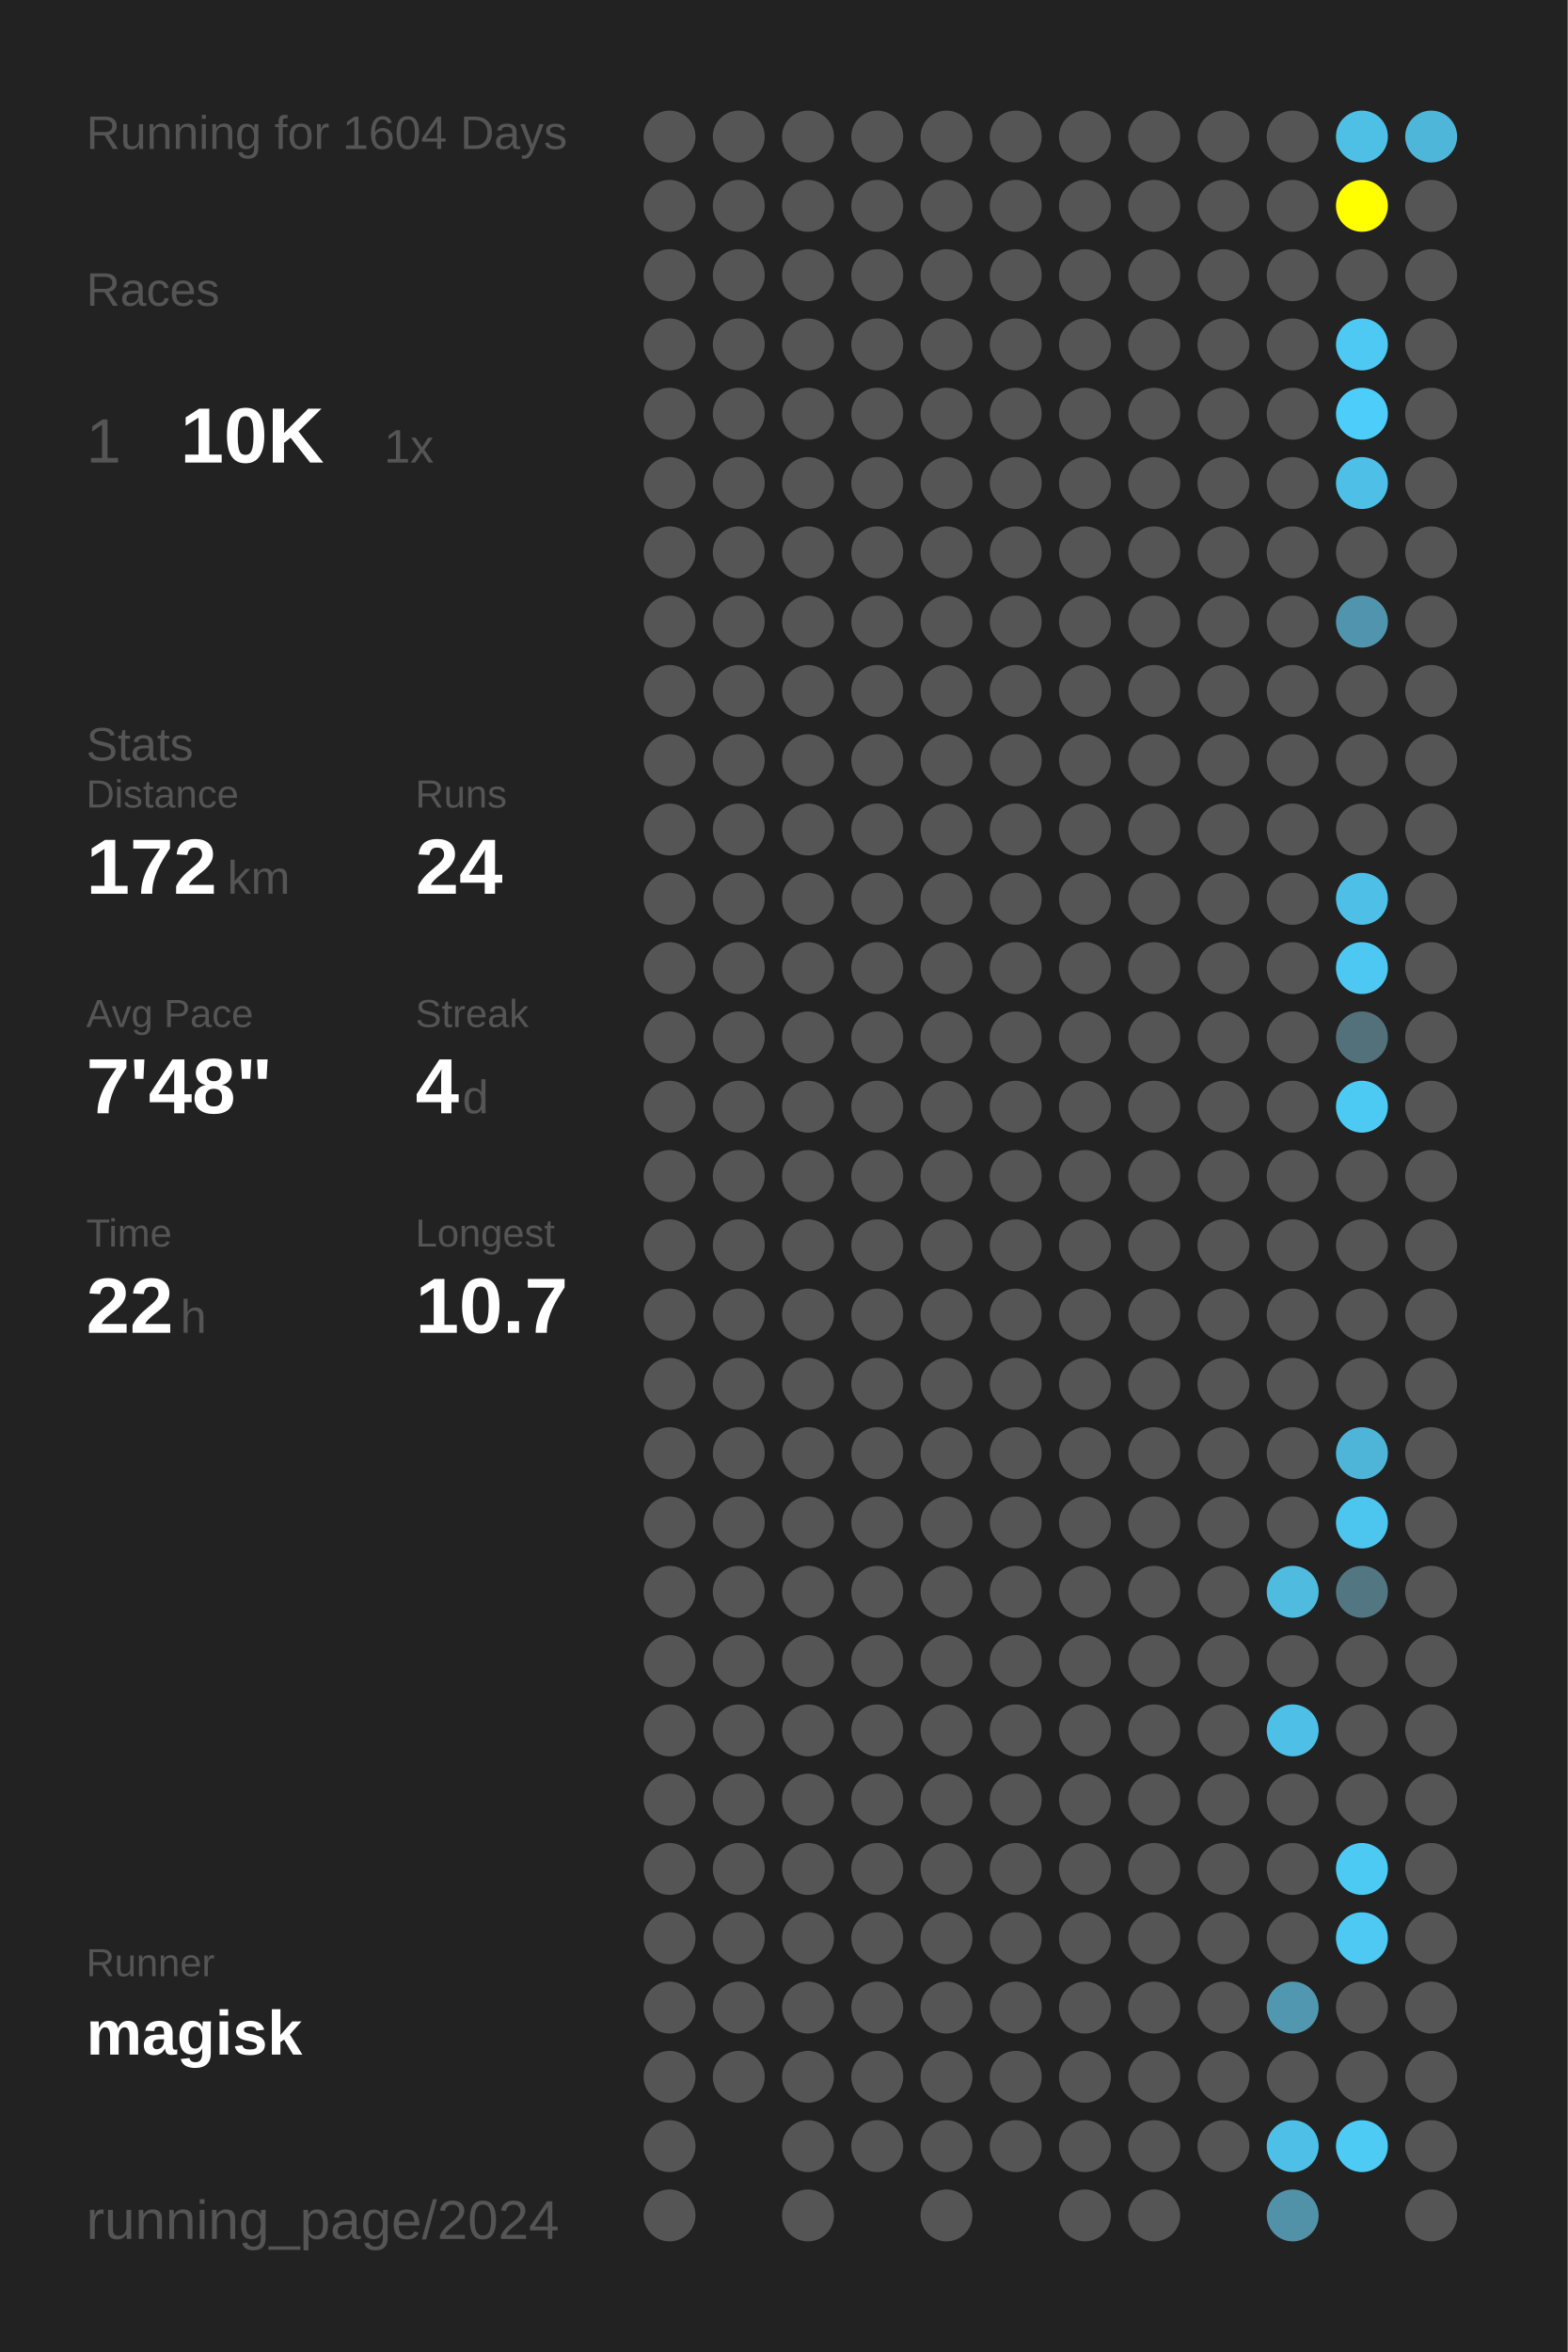
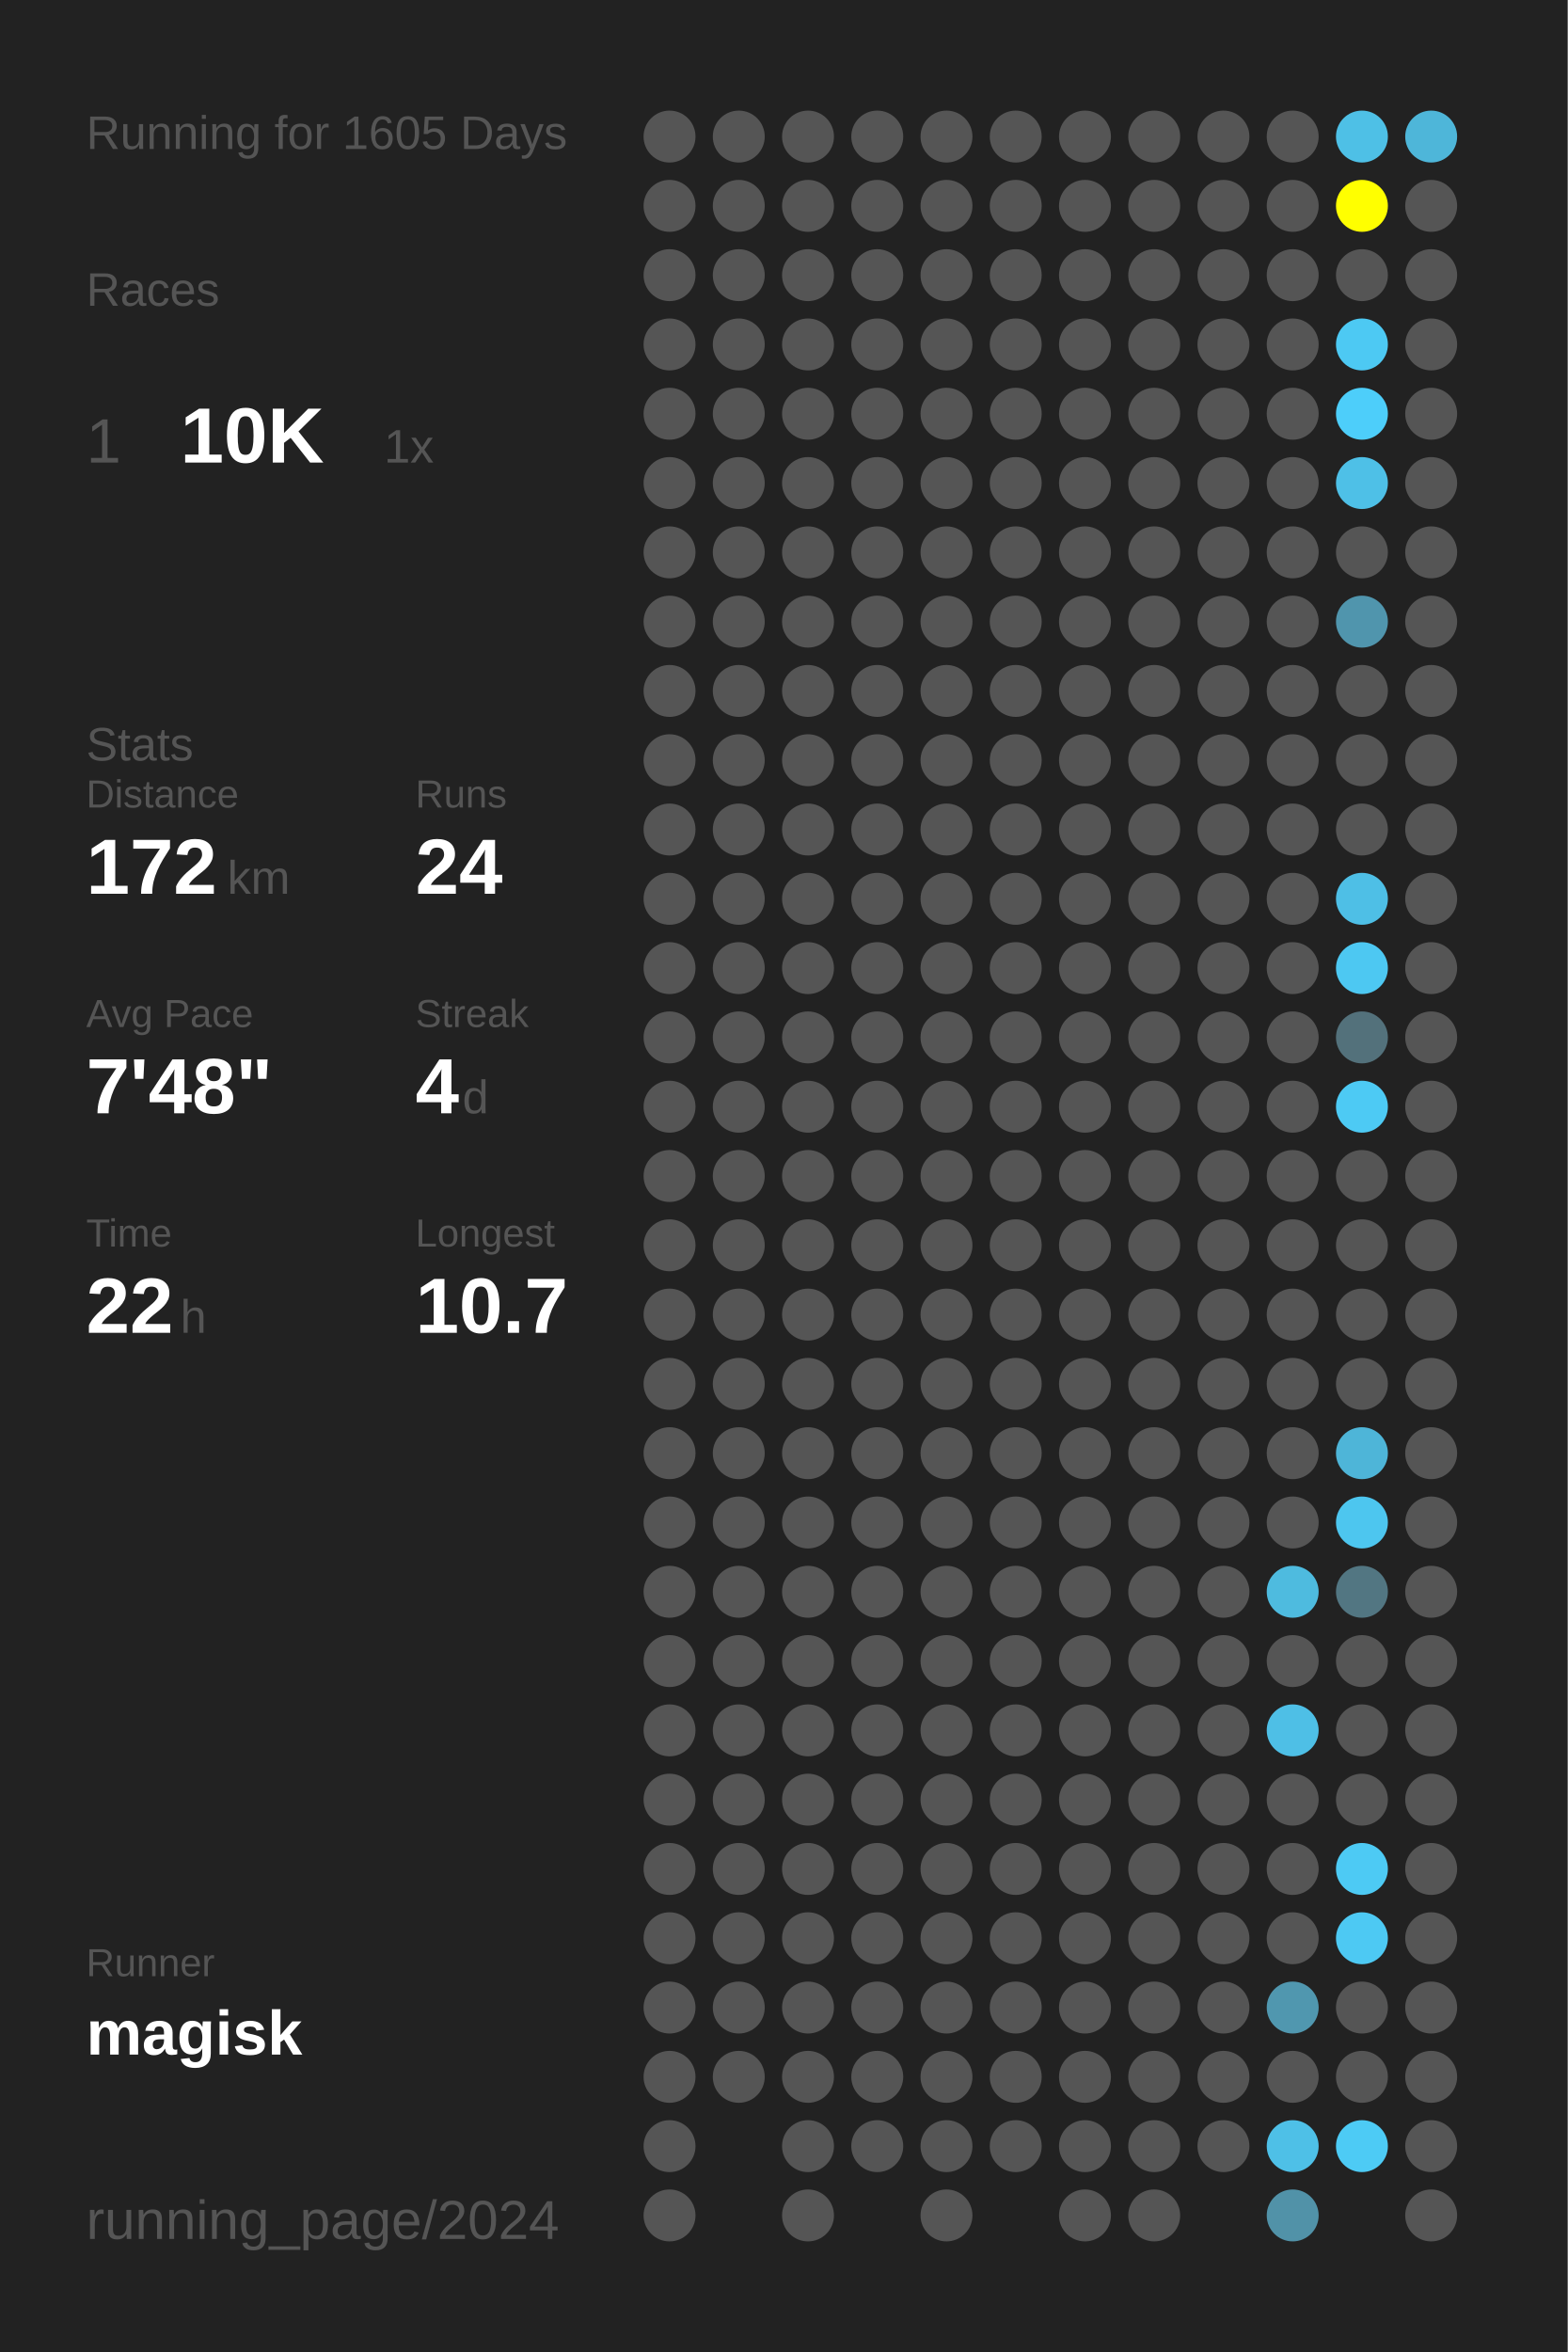
<svg xmlns="http://www.w3.org/2000/svg" baseProfile="full" height="300mm" version="1.1" viewBox="0,0,200,300" width="200mm">
  <defs />
  <rect fill="#222222" height="300" width="200" x="0" y="0" />
-   <text fill="#555555" style="font-size:6px; font-family:Arial;" x="11" y="19">Running for 1604 Days</text>
+   <text fill="#555555" style="font-size:6px; font-family:Arial;" x="11" y="19">Running for 1605 Days</text>
  <text fill="#555555" style="font-size:6px; font-family:Arial;" x="11" y="39">Races</text>
  <text fill="#555555" style="font-size:8px; font-family:Arial;" x="11" y="59">1</text>
  <text fill="#FFFFFF" style="font-size:10px; font-family:Arial; font-weight:bold;" x="23" y="59">10K</text>
  <text fill="#555555" style="font-size:6px; font-family:Arial;" x="49" y="59">1x</text>
  <text fill="#555555" style="font-size:6px; font-family:Arial;" x="11" y="97">Stats</text>
  <text fill="#555555" style="font-size:5px; font-family:Arial;" x="11" y="103">Distance</text>
  <text fill="#FFFFFF" style="font-size:10px; font-family:Arial; font-weight:bold;" x="11" y="114">172</text>
  <text fill="#555555" style="font-size:6px; font-family:Arial;" x="29" y="114">km</text>
  <text fill="#555555" style="font-size:5px; font-family:Arial;" x="53" y="103">Runs</text>
  <text fill="#FFFFFF" style="font-size:10px; font-family:Arial; font-weight:bold;" x="53" y="114">24</text>
  <text fill="#555555" style="font-size:5px; font-family:Arial;" x="11" y="131">Avg Pace</text>
  <text fill="#FFFFFF" style="font-size:10px; font-family:Arial; font-weight:bold;" x="11" y="142">7'48"</text>
  <text fill="#555555" style="font-size:5px; font-family:Arial;" x="53" y="131">Streak</text>
  <text fill="#FFFFFF" style="font-size:10px; font-family:Arial; font-weight:bold;" x="53" y="142">4</text>
  <text fill="#555555" style="font-size:6px; font-family:Arial;" x="59" y="142">d</text>
  <text fill="#555555" style="font-size:5px; font-family:Arial;" x="11" y="159">Time</text>
  <text fill="#FFFFFF" style="font-size:10px; font-family:Arial; font-weight:bold;" x="11" y="170">22</text>
  <text fill="#555555" style="font-size:6px; font-family:Arial;" x="23" y="170">h</text>
  <text fill="#555555" style="font-size:5px; font-family:Arial;" x="53" y="159">Longest</text>
  <text fill="#FFFFFF" style="font-size:10px; font-family:Arial; font-weight:bold;" x="53" y="170">10.7</text>
  <text fill="#555555" style="font-size:5px; font-family:Arial;" x="11" y="252.065">Runner</text>
  <text fill="#FFFFFF" style="font-size:8px; font-family:Arial; font-weight:bold;" x="11" y="262.065">magisk</text>
  <text fill="#555555" style="font-size:7px; font-family:Arial;" x="11" y="285.581">running_page/2024</text>
  <circle cx="85.417" cy="17.419" fill="#555555" r="3.312" />
  <circle cx="85.417" cy="26.258" fill="#555555" r="3.312" />
  <circle cx="85.417" cy="35.097" fill="#555555" r="3.312" />
  <circle cx="85.417" cy="43.935" fill="#555555" r="3.312" />
  <circle cx="85.417" cy="52.774" fill="#555555" r="3.312" />
  <circle cx="85.417" cy="61.613" fill="#555555" r="3.312" />
  <circle cx="85.417" cy="70.452" fill="#555555" r="3.312" />
  <circle cx="85.417" cy="79.29" fill="#555555" r="3.312" />
  <circle cx="85.417" cy="88.129" fill="#555555" r="3.312" />
  <circle cx="85.417" cy="96.968" fill="#555555" r="3.312" />
  <circle cx="85.417" cy="105.806" fill="#555555" r="3.312" />
  <circle cx="85.417" cy="114.645" fill="#555555" r="3.312" />
  <circle cx="85.417" cy="123.484" fill="#555555" r="3.312" />
  <circle cx="85.417" cy="132.323" fill="#555555" r="3.312" />
  <circle cx="85.417" cy="141.161" fill="#555555" r="3.312" />
  <circle cx="85.417" cy="150" fill="#555555" r="3.312" />
  <circle cx="85.417" cy="158.839" fill="#555555" r="3.312" />
  <circle cx="85.417" cy="167.677" fill="#555555" r="3.312" />
  <circle cx="85.417" cy="176.516" fill="#555555" r="3.312" />
  <circle cx="85.417" cy="185.355" fill="#555555" r="3.312" />
  <circle cx="85.417" cy="194.194" fill="#555555" r="3.312" />
  <circle cx="85.417" cy="203.032" fill="#555555" r="3.312" />
  <circle cx="85.417" cy="211.871" fill="#555555" r="3.312" />
  <circle cx="85.417" cy="220.71" fill="#555555" r="3.312" />
  <circle cx="85.417" cy="229.548" fill="#555555" r="3.312" />
  <circle cx="85.417" cy="238.387" fill="#555555" r="3.312" />
  <circle cx="85.417" cy="247.226" fill="#555555" r="3.312" />
  <circle cx="85.417" cy="256.065" fill="#555555" r="3.312" />
  <circle cx="85.417" cy="264.903" fill="#555555" r="3.312" />
  <circle cx="85.417" cy="273.742" fill="#555555" r="3.312" />
  <circle cx="85.417" cy="282.581" fill="#555555" r="3.312" />
  <circle cx="94.25" cy="17.419" fill="#555555" r="3.312" />
  <circle cx="94.25" cy="26.258" fill="#555555" r="3.312" />
  <circle cx="94.25" cy="35.097" fill="#555555" r="3.312" />
  <circle cx="94.25" cy="43.935" fill="#555555" r="3.312" />
  <circle cx="94.25" cy="52.774" fill="#555555" r="3.312" />
  <circle cx="94.25" cy="61.613" fill="#555555" r="3.312" />
  <circle cx="94.25" cy="70.452" fill="#555555" r="3.312" />
  <circle cx="94.25" cy="79.29" fill="#555555" r="3.312" />
  <circle cx="94.25" cy="88.129" fill="#555555" r="3.312" />
  <circle cx="94.25" cy="96.968" fill="#555555" r="3.312" />
  <circle cx="94.25" cy="105.806" fill="#555555" r="3.312" />
  <circle cx="94.25" cy="114.645" fill="#555555" r="3.312" />
  <circle cx="94.25" cy="123.484" fill="#555555" r="3.312" />
  <circle cx="94.25" cy="132.323" fill="#555555" r="3.312" />
  <circle cx="94.25" cy="141.161" fill="#555555" r="3.312" />
  <circle cx="94.25" cy="150" fill="#555555" r="3.312" />
  <circle cx="94.25" cy="158.839" fill="#555555" r="3.312" />
  <circle cx="94.25" cy="167.677" fill="#555555" r="3.312" />
  <circle cx="94.25" cy="176.516" fill="#555555" r="3.312" />
  <circle cx="94.25" cy="185.355" fill="#555555" r="3.312" />
  <circle cx="94.25" cy="194.194" fill="#555555" r="3.312" />
  <circle cx="94.25" cy="203.032" fill="#555555" r="3.312" />
  <circle cx="94.25" cy="211.871" fill="#555555" r="3.312" />
  <circle cx="94.25" cy="220.71" fill="#555555" r="3.312" />
  <circle cx="94.25" cy="229.548" fill="#555555" r="3.312" />
  <circle cx="94.25" cy="238.387" fill="#555555" r="3.312" />
  <circle cx="94.25" cy="247.226" fill="#555555" r="3.312" />
  <circle cx="94.25" cy="256.065" fill="#555555" r="3.312" />
  <circle cx="94.25" cy="264.903" fill="#555555" r="3.312" />
  <circle cx="103.083" cy="17.419" fill="#555555" r="3.312" />
  <circle cx="103.083" cy="26.258" fill="#555555" r="3.312" />
  <circle cx="103.083" cy="35.097" fill="#555555" r="3.312" />
  <circle cx="103.083" cy="43.935" fill="#555555" r="3.312" />
  <circle cx="103.083" cy="52.774" fill="#555555" r="3.312" />
  <circle cx="103.083" cy="61.613" fill="#555555" r="3.312" />
  <circle cx="103.083" cy="70.452" fill="#555555" r="3.312" />
  <circle cx="103.083" cy="79.29" fill="#555555" r="3.312" />
  <circle cx="103.083" cy="88.129" fill="#555555" r="3.312" />
  <circle cx="103.083" cy="96.968" fill="#555555" r="3.312" />
  <circle cx="103.083" cy="105.806" fill="#555555" r="3.312" />
  <circle cx="103.083" cy="114.645" fill="#555555" r="3.312" />
  <circle cx="103.083" cy="123.484" fill="#555555" r="3.312" />
  <circle cx="103.083" cy="132.323" fill="#555555" r="3.312" />
  <circle cx="103.083" cy="141.161" fill="#555555" r="3.312" />
  <circle cx="103.083" cy="150" fill="#555555" r="3.312" />
  <circle cx="103.083" cy="158.839" fill="#555555" r="3.312" />
  <circle cx="103.083" cy="167.677" fill="#555555" r="3.312" />
  <circle cx="103.083" cy="176.516" fill="#555555" r="3.312" />
  <circle cx="103.083" cy="185.355" fill="#555555" r="3.312" />
  <circle cx="103.083" cy="194.194" fill="#555555" r="3.312" />
  <circle cx="103.083" cy="203.032" fill="#555555" r="3.312" />
  <circle cx="103.083" cy="211.871" fill="#555555" r="3.312" />
  <circle cx="103.083" cy="220.71" fill="#555555" r="3.312" />
  <circle cx="103.083" cy="229.548" fill="#555555" r="3.312" />
  <circle cx="103.083" cy="238.387" fill="#555555" r="3.312" />
  <circle cx="103.083" cy="247.226" fill="#555555" r="3.312" />
  <circle cx="103.083" cy="256.065" fill="#555555" r="3.312" />
  <circle cx="103.083" cy="264.903" fill="#555555" r="3.312" />
  <circle cx="103.083" cy="273.742" fill="#555555" r="3.312" />
  <circle cx="103.083" cy="282.581" fill="#555555" r="3.312" />
  <circle cx="111.917" cy="17.419" fill="#555555" r="3.312" />
  <circle cx="111.917" cy="26.258" fill="#555555" r="3.312" />
  <circle cx="111.917" cy="35.097" fill="#555555" r="3.312" />
  <circle cx="111.917" cy="43.935" fill="#555555" r="3.312" />
  <circle cx="111.917" cy="52.774" fill="#555555" r="3.312" />
  <circle cx="111.917" cy="61.613" fill="#555555" r="3.312" />
  <circle cx="111.917" cy="70.452" fill="#555555" r="3.312" />
  <circle cx="111.917" cy="79.29" fill="#555555" r="3.312" />
  <circle cx="111.917" cy="88.129" fill="#555555" r="3.312" />
  <circle cx="111.917" cy="96.968" fill="#555555" r="3.312" />
  <circle cx="111.917" cy="105.806" fill="#555555" r="3.312" />
  <circle cx="111.917" cy="114.645" fill="#555555" r="3.312" />
  <circle cx="111.917" cy="123.484" fill="#555555" r="3.312" />
  <circle cx="111.917" cy="132.323" fill="#555555" r="3.312" />
  <circle cx="111.917" cy="141.161" fill="#555555" r="3.312" />
  <circle cx="111.917" cy="150" fill="#555555" r="3.312" />
  <circle cx="111.917" cy="158.839" fill="#555555" r="3.312" />
  <circle cx="111.917" cy="167.677" fill="#555555" r="3.312" />
  <circle cx="111.917" cy="176.516" fill="#555555" r="3.312" />
  <circle cx="111.917" cy="185.355" fill="#555555" r="3.312" />
  <circle cx="111.917" cy="194.194" fill="#555555" r="3.312" />
  <circle cx="111.917" cy="203.032" fill="#555555" r="3.312" />
  <circle cx="111.917" cy="211.871" fill="#555555" r="3.312" />
  <circle cx="111.917" cy="220.71" fill="#555555" r="3.312" />
  <circle cx="111.917" cy="229.548" fill="#555555" r="3.312" />
  <circle cx="111.917" cy="238.387" fill="#555555" r="3.312" />
  <circle cx="111.917" cy="247.226" fill="#555555" r="3.312" />
  <circle cx="111.917" cy="256.065" fill="#555555" r="3.312" />
  <circle cx="111.917" cy="264.903" fill="#555555" r="3.312" />
  <circle cx="111.917" cy="273.742" fill="#555555" r="3.312" />
  <circle cx="120.75" cy="17.419" fill="#555555" r="3.312" />
  <circle cx="120.75" cy="26.258" fill="#555555" r="3.312" />
  <circle cx="120.75" cy="35.097" fill="#555555" r="3.312" />
  <circle cx="120.75" cy="43.935" fill="#555555" r="3.312" />
  <circle cx="120.75" cy="52.774" fill="#555555" r="3.312" />
  <circle cx="120.75" cy="61.613" fill="#555555" r="3.312" />
  <circle cx="120.75" cy="70.452" fill="#555555" r="3.312" />
  <circle cx="120.75" cy="79.29" fill="#555555" r="3.312" />
  <circle cx="120.75" cy="88.129" fill="#555555" r="3.312" />
  <circle cx="120.75" cy="96.968" fill="#555555" r="3.312" />
  <circle cx="120.75" cy="105.806" fill="#555555" r="3.312" />
  <circle cx="120.75" cy="114.645" fill="#555555" r="3.312" />
  <circle cx="120.75" cy="123.484" fill="#555555" r="3.312" />
  <circle cx="120.75" cy="132.323" fill="#555555" r="3.312" />
  <circle cx="120.75" cy="141.161" fill="#555555" r="3.312" />
  <circle cx="120.75" cy="150" fill="#555555" r="3.312" />
  <circle cx="120.75" cy="158.839" fill="#555555" r="3.312" />
  <circle cx="120.75" cy="167.677" fill="#555555" r="3.312" />
  <circle cx="120.75" cy="176.516" fill="#555555" r="3.312" />
  <circle cx="120.75" cy="185.355" fill="#555555" r="3.312" />
  <circle cx="120.75" cy="194.194" fill="#555555" r="3.312" />
  <circle cx="120.75" cy="203.032" fill="#555555" r="3.312" />
  <circle cx="120.75" cy="211.871" fill="#555555" r="3.312" />
  <circle cx="120.75" cy="220.71" fill="#555555" r="3.312" />
  <circle cx="120.75" cy="229.548" fill="#555555" r="3.312" />
  <circle cx="120.75" cy="238.387" fill="#555555" r="3.312" />
  <circle cx="120.75" cy="247.226" fill="#555555" r="3.312" />
  <circle cx="120.75" cy="256.065" fill="#555555" r="3.312" />
  <circle cx="120.75" cy="264.903" fill="#555555" r="3.312" />
  <circle cx="120.75" cy="273.742" fill="#555555" r="3.312" />
  <circle cx="120.75" cy="282.581" fill="#555555" r="3.312" />
  <circle cx="129.583" cy="17.419" fill="#555555" r="3.312" />
  <circle cx="129.583" cy="26.258" fill="#555555" r="3.312" />
  <circle cx="129.583" cy="35.097" fill="#555555" r="3.312" />
  <circle cx="129.583" cy="43.935" fill="#555555" r="3.312" />
  <circle cx="129.583" cy="52.774" fill="#555555" r="3.312" />
  <circle cx="129.583" cy="61.613" fill="#555555" r="3.312" />
  <circle cx="129.583" cy="70.452" fill="#555555" r="3.312" />
  <circle cx="129.583" cy="79.29" fill="#555555" r="3.312" />
  <circle cx="129.583" cy="88.129" fill="#555555" r="3.312" />
  <circle cx="129.583" cy="96.968" fill="#555555" r="3.312" />
  <circle cx="129.583" cy="105.806" fill="#555555" r="3.312" />
  <circle cx="129.583" cy="114.645" fill="#555555" r="3.312" />
  <circle cx="129.583" cy="123.484" fill="#555555" r="3.312" />
  <circle cx="129.583" cy="132.323" fill="#555555" r="3.312" />
  <circle cx="129.583" cy="141.161" fill="#555555" r="3.312" />
  <circle cx="129.583" cy="150" fill="#555555" r="3.312" />
  <circle cx="129.583" cy="158.839" fill="#555555" r="3.312" />
  <circle cx="129.583" cy="167.677" fill="#555555" r="3.312" />
  <circle cx="129.583" cy="176.516" fill="#555555" r="3.312" />
  <circle cx="129.583" cy="185.355" fill="#555555" r="3.312" />
  <circle cx="129.583" cy="194.194" fill="#555555" r="3.312" />
  <circle cx="129.583" cy="203.032" fill="#555555" r="3.312" />
  <circle cx="129.583" cy="211.871" fill="#555555" r="3.312" />
  <circle cx="129.583" cy="220.71" fill="#555555" r="3.312" />
  <circle cx="129.583" cy="229.548" fill="#555555" r="3.312" />
  <circle cx="129.583" cy="238.387" fill="#555555" r="3.312" />
  <circle cx="129.583" cy="247.226" fill="#555555" r="3.312" />
  <circle cx="129.583" cy="256.065" fill="#555555" r="3.312" />
  <circle cx="129.583" cy="264.903" fill="#555555" r="3.312" />
  <circle cx="129.583" cy="273.742" fill="#555555" r="3.312" />
  <circle cx="138.417" cy="17.419" fill="#555555" r="3.312" />
  <circle cx="138.417" cy="26.258" fill="#555555" r="3.312" />
  <circle cx="138.417" cy="35.097" fill="#555555" r="3.312" />
  <circle cx="138.417" cy="43.935" fill="#555555" r="3.312" />
  <circle cx="138.417" cy="52.774" fill="#555555" r="3.312" />
  <circle cx="138.417" cy="61.613" fill="#555555" r="3.312" />
  <circle cx="138.417" cy="70.452" fill="#555555" r="3.312" />
  <circle cx="138.417" cy="79.29" fill="#555555" r="3.312" />
  <circle cx="138.417" cy="88.129" fill="#555555" r="3.312" />
  <circle cx="138.417" cy="96.968" fill="#555555" r="3.312" />
  <circle cx="138.417" cy="105.806" fill="#555555" r="3.312" />
  <circle cx="138.417" cy="114.645" fill="#555555" r="3.312" />
  <circle cx="138.417" cy="123.484" fill="#555555" r="3.312" />
  <circle cx="138.417" cy="132.323" fill="#555555" r="3.312" />
  <circle cx="138.417" cy="141.161" fill="#555555" r="3.312" />
  <circle cx="138.417" cy="150" fill="#555555" r="3.312" />
  <circle cx="138.417" cy="158.839" fill="#555555" r="3.312" />
  <circle cx="138.417" cy="167.677" fill="#555555" r="3.312" />
  <circle cx="138.417" cy="176.516" fill="#555555" r="3.312" />
  <circle cx="138.417" cy="185.355" fill="#555555" r="3.312" />
  <circle cx="138.417" cy="194.194" fill="#555555" r="3.312" />
  <circle cx="138.417" cy="203.032" fill="#555555" r="3.312" />
  <circle cx="138.417" cy="211.871" fill="#555555" r="3.312" />
  <circle cx="138.417" cy="220.71" fill="#555555" r="3.312" />
  <circle cx="138.417" cy="229.548" fill="#555555" r="3.312" />
  <circle cx="138.417" cy="238.387" fill="#555555" r="3.312" />
  <circle cx="138.417" cy="247.226" fill="#555555" r="3.312" />
  <circle cx="138.417" cy="256.065" fill="#555555" r="3.312" />
  <circle cx="138.417" cy="264.903" fill="#555555" r="3.312" />
  <circle cx="138.417" cy="273.742" fill="#555555" r="3.312" />
  <circle cx="138.417" cy="282.581" fill="#555555" r="3.312" />
  <circle cx="147.25" cy="17.419" fill="#555555" r="3.312" />
  <circle cx="147.25" cy="26.258" fill="#555555" r="3.312" />
  <circle cx="147.25" cy="35.097" fill="#555555" r="3.312" />
  <circle cx="147.25" cy="43.935" fill="#555555" r="3.312" />
  <circle cx="147.25" cy="52.774" fill="#555555" r="3.312" />
  <circle cx="147.25" cy="61.613" fill="#555555" r="3.312" />
  <circle cx="147.25" cy="70.452" fill="#555555" r="3.312" />
  <circle cx="147.25" cy="79.29" fill="#555555" r="3.312" />
  <circle cx="147.25" cy="88.129" fill="#555555" r="3.312" />
  <circle cx="147.25" cy="96.968" fill="#555555" r="3.312" />
  <circle cx="147.25" cy="105.806" fill="#555555" r="3.312" />
  <circle cx="147.25" cy="114.645" fill="#555555" r="3.312" />
  <circle cx="147.25" cy="123.484" fill="#555555" r="3.312" />
  <circle cx="147.25" cy="132.323" fill="#555555" r="3.312" />
  <circle cx="147.25" cy="141.161" fill="#555555" r="3.312" />
  <circle cx="147.25" cy="150" fill="#555555" r="3.312" />
  <circle cx="147.25" cy="158.839" fill="#555555" r="3.312" />
  <circle cx="147.25" cy="167.677" fill="#555555" r="3.312" />
  <circle cx="147.25" cy="176.516" fill="#555555" r="3.312" />
  <circle cx="147.25" cy="185.355" fill="#555555" r="3.312" />
  <circle cx="147.25" cy="194.194" fill="#555555" r="3.312" />
  <circle cx="147.25" cy="203.032" fill="#555555" r="3.312" />
  <circle cx="147.25" cy="211.871" fill="#555555" r="3.312" />
  <circle cx="147.25" cy="220.71" fill="#555555" r="3.312" />
  <circle cx="147.25" cy="229.548" fill="#555555" r="3.312" />
  <circle cx="147.25" cy="238.387" fill="#555555" r="3.312" />
  <circle cx="147.25" cy="247.226" fill="#555555" r="3.312" />
  <circle cx="147.25" cy="256.065" fill="#555555" r="3.312" />
  <circle cx="147.25" cy="264.903" fill="#555555" r="3.312" />
  <circle cx="147.25" cy="273.742" fill="#555555" r="3.312" />
  <circle cx="147.25" cy="282.581" fill="#555555" r="3.312" />
  <circle cx="156.083" cy="17.419" fill="#555555" r="3.312" />
  <circle cx="156.083" cy="26.258" fill="#555555" r="3.312" />
  <circle cx="156.083" cy="35.097" fill="#555555" r="3.312" />
  <circle cx="156.083" cy="43.935" fill="#555555" r="3.312" />
  <circle cx="156.083" cy="52.774" fill="#555555" r="3.312" />
  <circle cx="156.083" cy="61.613" fill="#555555" r="3.312" />
  <circle cx="156.083" cy="70.452" fill="#555555" r="3.312" />
  <circle cx="156.083" cy="79.29" fill="#555555" r="3.312" />
  <circle cx="156.083" cy="88.129" fill="#555555" r="3.312" />
  <circle cx="156.083" cy="96.968" fill="#555555" r="3.312" />
  <circle cx="156.083" cy="105.806" fill="#555555" r="3.312" />
  <circle cx="156.083" cy="114.645" fill="#555555" r="3.312" />
  <circle cx="156.083" cy="123.484" fill="#555555" r="3.312" />
  <circle cx="156.083" cy="132.323" fill="#555555" r="3.312" />
  <circle cx="156.083" cy="141.161" fill="#555555" r="3.312" />
  <circle cx="156.083" cy="150" fill="#555555" r="3.312" />
  <circle cx="156.083" cy="158.839" fill="#555555" r="3.312" />
  <circle cx="156.083" cy="167.677" fill="#555555" r="3.312" />
  <circle cx="156.083" cy="176.516" fill="#555555" r="3.312" />
  <circle cx="156.083" cy="185.355" fill="#555555" r="3.312" />
  <circle cx="156.083" cy="194.194" fill="#555555" r="3.312" />
  <circle cx="156.083" cy="203.032" fill="#555555" r="3.312" />
  <circle cx="156.083" cy="211.871" fill="#555555" r="3.312" />
  <circle cx="156.083" cy="220.71" fill="#555555" r="3.312" />
  <circle cx="156.083" cy="229.548" fill="#555555" r="3.312" />
  <circle cx="156.083" cy="238.387" fill="#555555" r="3.312" />
  <circle cx="156.083" cy="247.226" fill="#555555" r="3.312" />
  <circle cx="156.083" cy="256.065" fill="#555555" r="3.312" />
  <circle cx="156.083" cy="264.903" fill="#555555" r="3.312" />
  <circle cx="156.083" cy="273.742" fill="#555555" r="3.312" />
  <circle cx="164.917" cy="17.419" fill="#555555" r="3.312" />
  <circle cx="164.917" cy="26.258" fill="#555555" r="3.312" />
  <circle cx="164.917" cy="35.097" fill="#555555" r="3.312" />
  <circle cx="164.917" cy="43.935" fill="#555555" r="3.312" />
  <circle cx="164.917" cy="52.774" fill="#555555" r="3.312" />
  <circle cx="164.917" cy="61.613" fill="#555555" r="3.312" />
  <circle cx="164.917" cy="70.452" fill="#555555" r="3.312" />
  <circle cx="164.917" cy="79.29" fill="#555555" r="3.312" />
  <circle cx="164.917" cy="88.129" fill="#555555" r="3.312" />
  <circle cx="164.917" cy="96.968" fill="#555555" r="3.312" />
  <circle cx="164.917" cy="105.806" fill="#555555" r="3.312" />
  <circle cx="164.917" cy="114.645" fill="#555555" r="3.312" />
  <circle cx="164.917" cy="123.484" fill="#555555" r="3.312" />
  <circle cx="164.917" cy="132.323" fill="#555555" r="3.312" />
  <circle cx="164.917" cy="141.161" fill="#555555" r="3.312" />
  <circle cx="164.917" cy="150" fill="#555555" r="3.312" />
  <circle cx="164.917" cy="158.839" fill="#555555" r="3.312" />
  <circle cx="164.917" cy="167.677" fill="#555555" r="3.312" />
  <circle cx="164.917" cy="176.516" fill="#555555" r="3.312" />
  <circle cx="164.917" cy="185.355" fill="#555555" r="3.312" />
  <circle cx="164.917" cy="194.194" fill="#555555" r="3.312" />
  <circle cx="164.917" cy="203.032" fill="#4ebbdf" r="3.312" />
  <circle cx="164.917" cy="211.871" fill="#555555" r="3.312" />
  <circle cx="164.917" cy="220.71" fill="#4ebfe6" r="3.312" />
  <circle cx="164.917" cy="229.548" fill="#555555" r="3.312" />
  <circle cx="164.917" cy="238.387" fill="#555555" r="3.312" />
  <circle cx="164.917" cy="247.226" fill="#555555" r="3.312" />
  <circle cx="164.917" cy="256.065" fill="#5097af" r="3.312" />
  <circle cx="164.917" cy="264.903" fill="#555555" r="3.312" />
  <circle cx="164.917" cy="273.742" fill="#4ec0e7" r="3.312" />
  <circle cx="164.917" cy="282.581" fill="#5192a8" r="3.312" />
  <circle cx="173.75" cy="17.419" fill="#4ec0e6" r="3.312" />
  <circle cx="173.75" cy="26.258" fill="#FFFF00" r="3.312" />
  <circle cx="173.75" cy="35.097" fill="#555555" r="3.312" />
  <circle cx="173.75" cy="43.935" fill="#4dc9f3" r="3.312" />
  <circle cx="173.75" cy="52.774" fill="#4dcefa" r="3.312" />
  <circle cx="173.75" cy="61.613" fill="#4ec0e7" r="3.312" />
  <circle cx="173.75" cy="70.452" fill="#555555" r="3.312" />
  <circle cx="173.75" cy="79.29" fill="#5095ad" r="3.312" />
  <circle cx="173.75" cy="88.129" fill="#555555" r="3.312" />
  <circle cx="173.75" cy="96.968" fill="#555555" r="3.312" />
  <circle cx="173.75" cy="105.806" fill="#555555" r="3.312" />
  <circle cx="173.75" cy="114.645" fill="#4ebfe6" r="3.312" />
  <circle cx="173.75" cy="123.484" fill="#4dc8f2" r="3.312" />
  <circle cx="173.75" cy="132.323" fill="#53717b" r="3.312" />
  <circle cx="173.75" cy="141.161" fill="#4dcaf4" r="3.312" />
  <circle cx="173.75" cy="150" fill="#555555" r="3.312" />
  <circle cx="173.75" cy="158.839" fill="#555555" r="3.312" />
  <circle cx="173.75" cy="167.677" fill="#555555" r="3.312" />
  <circle cx="173.75" cy="176.516" fill="#555555" r="3.312" />
  <circle cx="173.75" cy="185.355" fill="#4eb5d8" r="3.312" />
  <circle cx="173.75" cy="194.194" fill="#4dc6ef" r="3.312" />
  <circle cx="173.75" cy="203.032" fill="#527682" r="3.312" />
  <circle cx="173.75" cy="211.871" fill="#555555" r="3.312" />
  <circle cx="173.75" cy="220.71" fill="#555555" r="3.312" />
  <circle cx="173.75" cy="229.548" fill="#555555" r="3.312" />
  <circle cx="173.75" cy="238.387" fill="#4dcaf4" r="3.312" />
  <circle cx="173.75" cy="247.226" fill="#4dc9f3" r="3.312" />
  <circle cx="173.75" cy="256.065" fill="#555555" r="3.312" />
  <circle cx="173.75" cy="264.903" fill="#555555" r="3.312" />
  <circle cx="173.75" cy="273.742" fill="#4dcbf5" r="3.312" />
  <circle cx="182.583" cy="17.419" fill="#4eb6d9" r="3.312" />
  <circle cx="182.583" cy="26.258" fill="#555555" r="3.312" />
  <circle cx="182.583" cy="35.097" fill="#555555" r="3.312" />
  <circle cx="182.583" cy="43.935" fill="#555555" r="3.312" />
  <circle cx="182.583" cy="52.774" fill="#555555" r="3.312" />
  <circle cx="182.583" cy="61.613" fill="#555555" r="3.312" />
  <circle cx="182.583" cy="70.452" fill="#555555" r="3.312" />
  <circle cx="182.583" cy="79.29" fill="#555555" r="3.312" />
  <circle cx="182.583" cy="88.129" fill="#555555" r="3.312" />
  <circle cx="182.583" cy="96.968" fill="#555555" r="3.312" />
  <circle cx="182.583" cy="105.806" fill="#555555" r="3.312" />
  <circle cx="182.583" cy="114.645" fill="#555555" r="3.312" />
  <circle cx="182.583" cy="123.484" fill="#555555" r="3.312" />
  <circle cx="182.583" cy="132.323" fill="#555555" r="3.312" />
  <circle cx="182.583" cy="141.161" fill="#555555" r="3.312" />
  <circle cx="182.583" cy="150" fill="#555555" r="3.312" />
  <circle cx="182.583" cy="158.839" fill="#555555" r="3.312" />
  <circle cx="182.583" cy="167.677" fill="#555555" r="3.312" />
  <circle cx="182.583" cy="176.516" fill="#555555" r="3.312" />
  <circle cx="182.583" cy="185.355" fill="#555555" r="3.312" />
  <circle cx="182.583" cy="194.194" fill="#555555" r="3.312" />
  <circle cx="182.583" cy="203.032" fill="#555555" r="3.312" />
  <circle cx="182.583" cy="211.871" fill="#555555" r="3.312" />
  <circle cx="182.583" cy="220.71" fill="#555555" r="3.312" />
  <circle cx="182.583" cy="229.548" fill="#555555" r="3.312" />
  <circle cx="182.583" cy="238.387" fill="#555555" r="3.312" />
  <circle cx="182.583" cy="247.226" fill="#555555" r="3.312" />
  <circle cx="182.583" cy="256.065" fill="#555555" r="3.312" />
  <circle cx="182.583" cy="264.903" fill="#555555" r="3.312" />
  <circle cx="182.583" cy="273.742" fill="#555555" r="3.312" />
  <circle cx="182.583" cy="282.581" fill="#555555" r="3.312" />
</svg>
